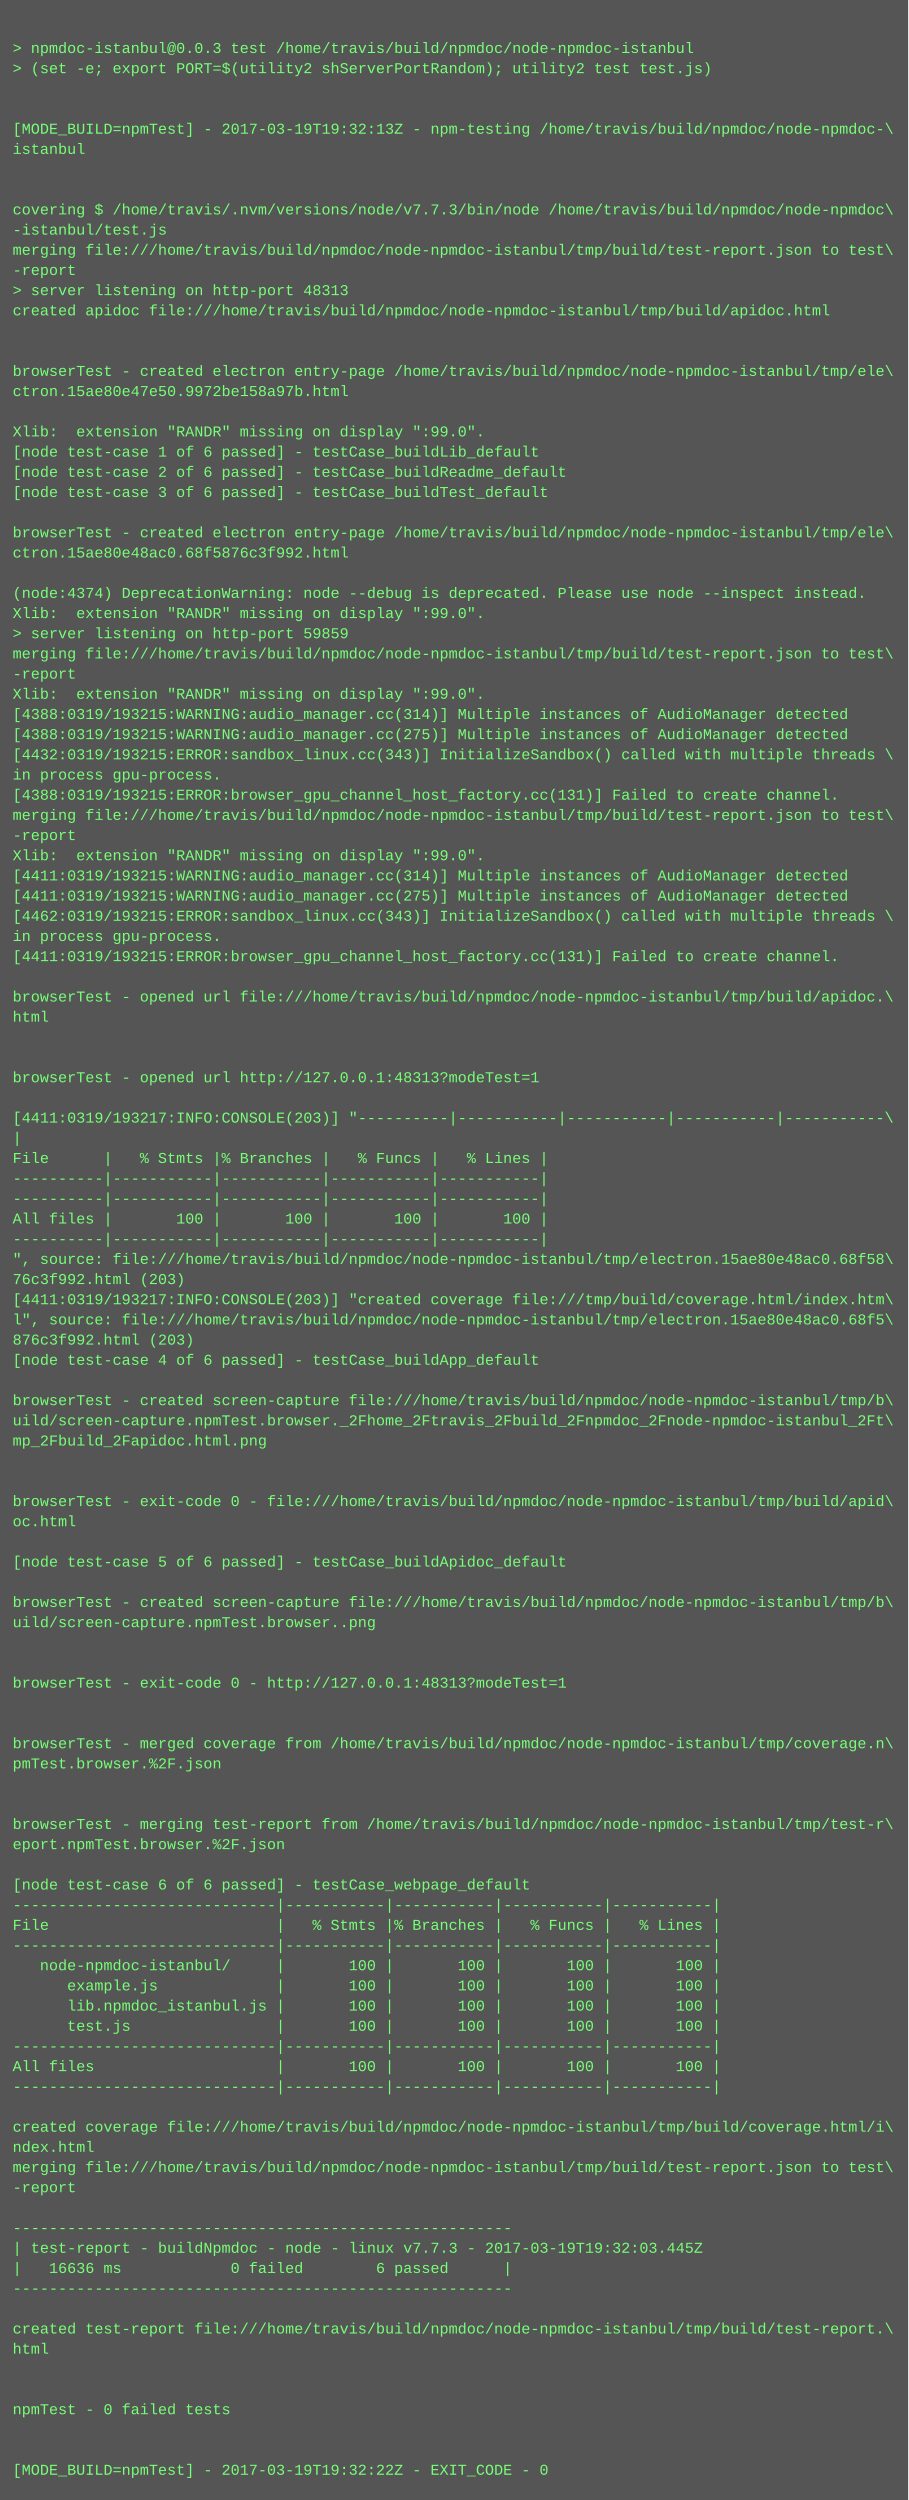
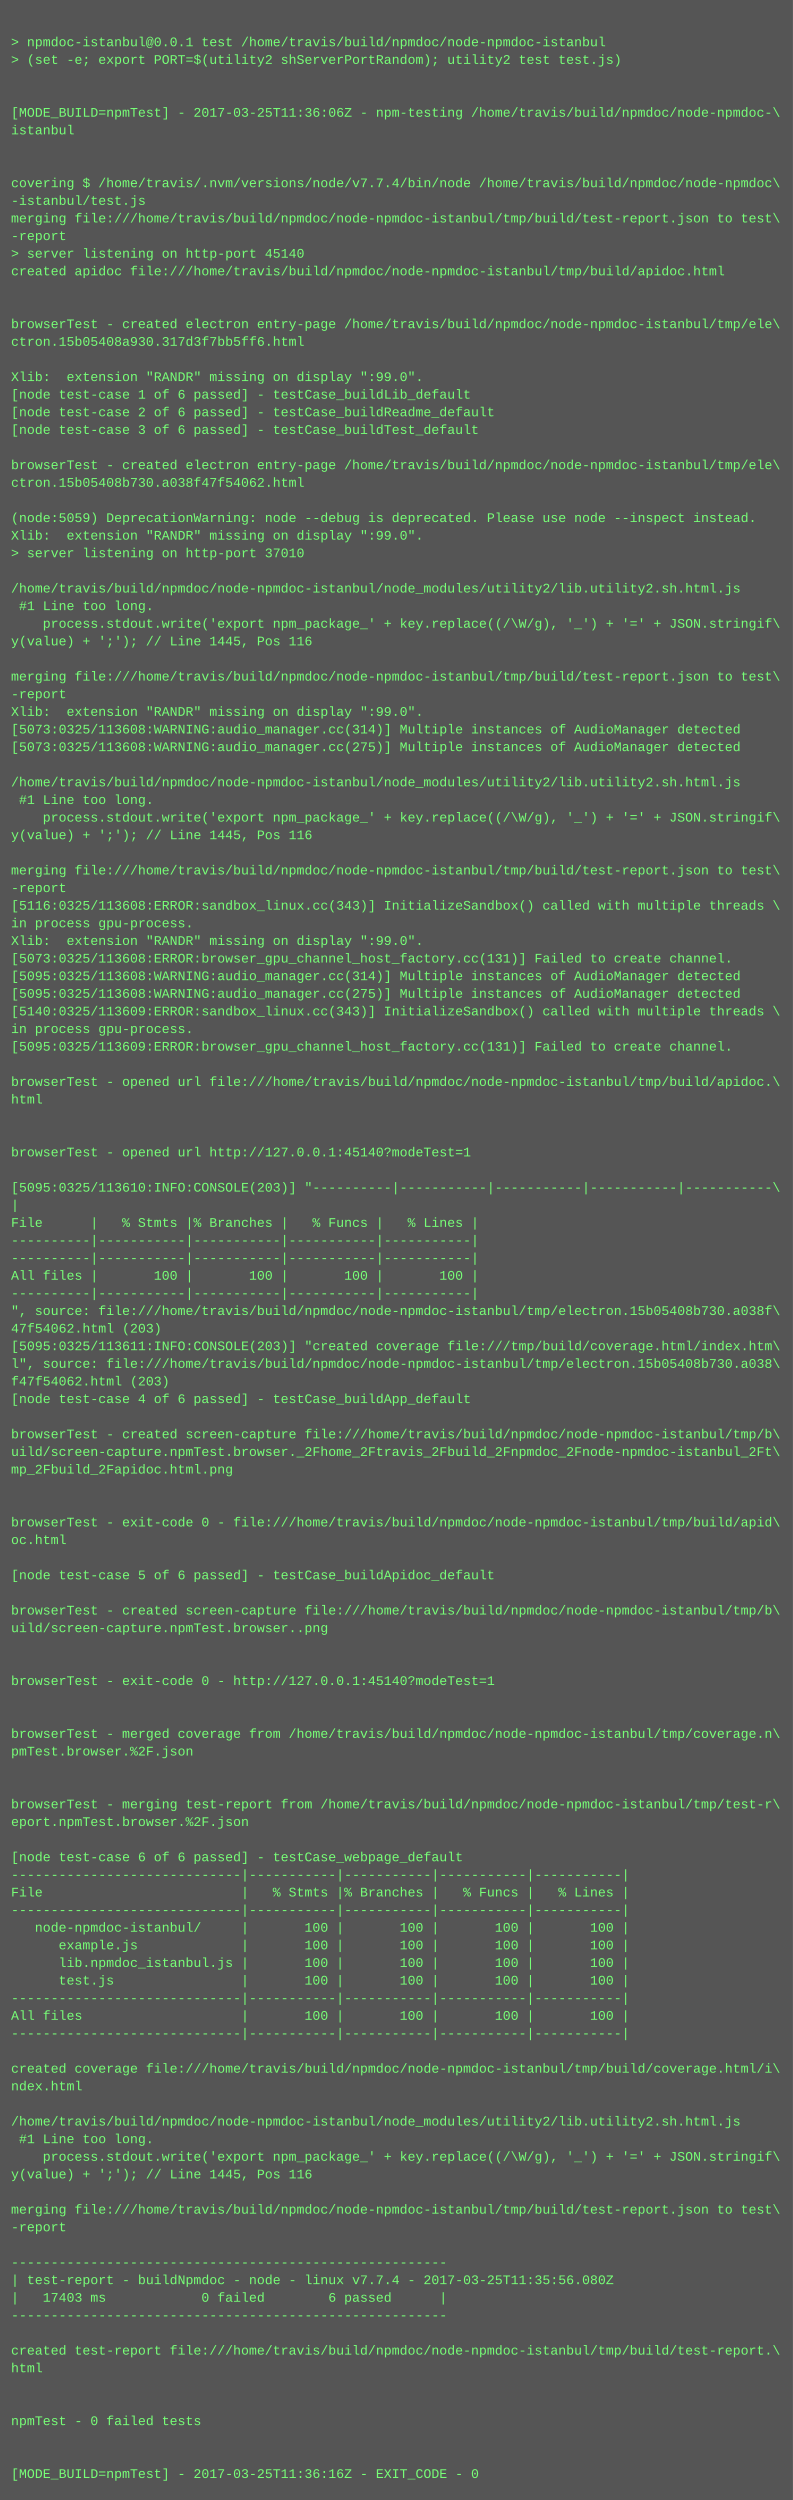
- <svg xmlns="http://www.w3.org/2000/svg" height="1982" width="720">
-   <rect height="1982" fill="#555" width="720" />
+ <svg xmlns="http://www.w3.org/2000/svg" height="2270" width="720">
+   <rect height="2270" fill="#555" width="720" />
  <text fill="#7f7" font-family="Courier New" font-size="12" xml:space="preserve">
    <tspan x="10" y="26" />
-     <tspan x="10" y="42">&gt; npmdoc-istanbul@0.0.3 test /home/travis/build/npmdoc/node-npmdoc-istanbul</tspan>
+     <tspan x="10" y="42">&gt; npmdoc-istanbul@0.0.1 test /home/travis/build/npmdoc/node-npmdoc-istanbul</tspan>
    <tspan x="10" y="58">&gt; (set -e; export PORT=$(utility2 shServerPortRandom); utility2 test test.js)</tspan>
    <tspan x="10" y="74" />
    <tspan x="10" y="90" />
-     <tspan x="10" y="106">[MODE_BUILD=npmTest] - 2017-03-19T19:32:13Z - npm-testing /home/travis/build/npmdoc/node-npmdoc-\</tspan>
+     <tspan x="10" y="106">[MODE_BUILD=npmTest] - 2017-03-25T11:36:06Z - npm-testing /home/travis/build/npmdoc/node-npmdoc-\</tspan>
    <tspan x="10" y="122">istanbul</tspan>
    <tspan x="10" y="138" />
    <tspan x="10" y="154" />
-     <tspan x="10" y="170">covering $ /home/travis/.nvm/versions/node/v7.7.3/bin/node /home/travis/build/npmdoc/node-npmdoc\</tspan>
+     <tspan x="10" y="170">covering $ /home/travis/.nvm/versions/node/v7.7.4/bin/node /home/travis/build/npmdoc/node-npmdoc\</tspan>
    <tspan x="10" y="186">-istanbul/test.js</tspan>
    <tspan x="10" y="202">merging file:///home/travis/build/npmdoc/node-npmdoc-istanbul/tmp/build/test-report.json to test\</tspan>
    <tspan x="10" y="218">-report</tspan>
-     <tspan x="10" y="234">&gt; server listening on http-port 48313</tspan>
+     <tspan x="10" y="234">&gt; server listening on http-port 45140</tspan>
    <tspan x="10" y="250">created apidoc file:///home/travis/build/npmdoc/node-npmdoc-istanbul/tmp/build/apidoc.html</tspan>
    <tspan x="10" y="266" />
    <tspan x="10" y="282" />
    <tspan x="10" y="298">browserTest - created electron entry-page /home/travis/build/npmdoc/node-npmdoc-istanbul/tmp/ele\</tspan>
-     <tspan x="10" y="314">ctron.15ae80e47e50.9972be158a97b.html</tspan>
+     <tspan x="10" y="314">ctron.15b05408a930.317d3f7bb5ff6.html</tspan>
    <tspan x="10" y="330" />
    <tspan x="10" y="346">Xlib:  extension "RANDR" missing on display ":99.0".</tspan>
    <tspan x="10" y="362">[node test-case 1 of 6 passed] - testCase_buildLib_default</tspan>
    <tspan x="10" y="378">[node test-case 2 of 6 passed] - testCase_buildReadme_default</tspan>
    <tspan x="10" y="394">[node test-case 3 of 6 passed] - testCase_buildTest_default</tspan>
    <tspan x="10" y="410" />
    <tspan x="10" y="426">browserTest - created electron entry-page /home/travis/build/npmdoc/node-npmdoc-istanbul/tmp/ele\</tspan>
-     <tspan x="10" y="442">ctron.15ae80e48ac0.68f5876c3f992.html</tspan>
+     <tspan x="10" y="442">ctron.15b05408b730.a038f47f54062.html</tspan>
    <tspan x="10" y="458" />
-     <tspan x="10" y="474">(node:4374) DeprecationWarning: node --debug is deprecated. Please use node --inspect instead.</tspan>
+     <tspan x="10" y="474">(node:5059) DeprecationWarning: node --debug is deprecated. Please use node --inspect instead.</tspan>
    <tspan x="10" y="490">Xlib:  extension "RANDR" missing on display ":99.0".</tspan>
-     <tspan x="10" y="506">&gt; server listening on http-port 59859</tspan>
-     <tspan x="10" y="522">merging file:///home/travis/build/npmdoc/node-npmdoc-istanbul/tmp/build/test-report.json to test\</tspan>
-     <tspan x="10" y="538">-report</tspan>
-     <tspan x="10" y="554">Xlib:  extension "RANDR" missing on display ":99.0".</tspan>
-     <tspan x="10" y="570">[4388:0319/193215:WARNING:audio_manager.cc(314)] Multiple instances of AudioManager detected</tspan>
-     <tspan x="10" y="586">[4388:0319/193215:WARNING:audio_manager.cc(275)] Multiple instances of AudioManager detected</tspan>
-     <tspan x="10" y="602">[4432:0319/193215:ERROR:sandbox_linux.cc(343)] InitializeSandbox() called with multiple threads \</tspan>
-     <tspan x="10" y="618">in process gpu-process. </tspan>
-     <tspan x="10" y="634">[4388:0319/193215:ERROR:browser_gpu_channel_host_factory.cc(131)] Failed to create channel.</tspan>
-     <tspan x="10" y="650">merging file:///home/travis/build/npmdoc/node-npmdoc-istanbul/tmp/build/test-report.json to test\</tspan>
-     <tspan x="10" y="666">-report</tspan>
-     <tspan x="10" y="682">Xlib:  extension "RANDR" missing on display ":99.0".</tspan>
-     <tspan x="10" y="698">[4411:0319/193215:WARNING:audio_manager.cc(314)] Multiple instances of AudioManager detected</tspan>
-     <tspan x="10" y="714">[4411:0319/193215:WARNING:audio_manager.cc(275)] Multiple instances of AudioManager detected</tspan>
-     <tspan x="10" y="730">[4462:0319/193215:ERROR:sandbox_linux.cc(343)] InitializeSandbox() called with multiple threads \</tspan>
-     <tspan x="10" y="746">in process gpu-process. </tspan>
-     <tspan x="10" y="762">[4411:0319/193215:ERROR:browser_gpu_channel_host_factory.cc(131)] Failed to create channel.</tspan>
+     <tspan x="10" y="506">&gt; server listening on http-port 37010</tspan>
+     <tspan x="10" y="522" />
+     <tspan x="10" y="538">/home/travis/build/npmdoc/node-npmdoc-istanbul/node_modules/utility2/lib.utility2.sh.html.js</tspan>
+     <tspan x="10" y="554"> #1 Line too long.</tspan>
+     <tspan x="10" y="570">    process.stdout.write('export npm_package_' + key.replace((/\W/g), '_') + '=' + JSON.stringif\</tspan>
+     <tspan x="10" y="586">y(value) + ';'); // Line 1445, Pos 116</tspan>
+     <tspan x="10" y="602" />
+     <tspan x="10" y="618">merging file:///home/travis/build/npmdoc/node-npmdoc-istanbul/tmp/build/test-report.json to test\</tspan>
+     <tspan x="10" y="634">-report</tspan>
+     <tspan x="10" y="650">Xlib:  extension "RANDR" missing on display ":99.0".</tspan>
+     <tspan x="10" y="666">[5073:0325/113608:WARNING:audio_manager.cc(314)] Multiple instances of AudioManager detected</tspan>
+     <tspan x="10" y="682">[5073:0325/113608:WARNING:audio_manager.cc(275)] Multiple instances of AudioManager detected</tspan>
+     <tspan x="10" y="698" />
+     <tspan x="10" y="714">/home/travis/build/npmdoc/node-npmdoc-istanbul/node_modules/utility2/lib.utility2.sh.html.js</tspan>
+     <tspan x="10" y="730"> #1 Line too long.</tspan>
+     <tspan x="10" y="746">    process.stdout.write('export npm_package_' + key.replace((/\W/g), '_') + '=' + JSON.stringif\</tspan>
+     <tspan x="10" y="762">y(value) + ';'); // Line 1445, Pos 116</tspan>
    <tspan x="10" y="778" />
-     <tspan x="10" y="794">browserTest - opened url file:///home/travis/build/npmdoc/node-npmdoc-istanbul/tmp/build/apidoc.\</tspan>
-     <tspan x="10" y="810">html</tspan>
-     <tspan x="10" y="826" />
-     <tspan x="10" y="842" />
-     <tspan x="10" y="858">browserTest - opened url http://127.0.0.1:48313?modeTest=1</tspan>
-     <tspan x="10" y="874" />
-     <tspan x="10" y="890">[4411:0319/193217:INFO:CONSOLE(203)] "----------|-----------|-----------|-----------|-----------\</tspan>
-     <tspan x="10" y="906">|</tspan>
-     <tspan x="10" y="922">File      |   % Stmts |% Branches |   % Funcs |   % Lines |</tspan>
-     <tspan x="10" y="938">----------|-----------|-----------|-----------|-----------|</tspan>
-     <tspan x="10" y="954">----------|-----------|-----------|-----------|-----------|</tspan>
-     <tspan x="10" y="970">All files |       100 |       100 |       100 |       100 |</tspan>
-     <tspan x="10" y="986">----------|-----------|-----------|-----------|-----------|</tspan>
-     <tspan x="10" y="1002">", source: file:///home/travis/build/npmdoc/node-npmdoc-istanbul/tmp/electron.15ae80e48ac0.68f58\</tspan>
-     <tspan x="10" y="1018">76c3f992.html (203)</tspan>
-     <tspan x="10" y="1034">[4411:0319/193217:INFO:CONSOLE(203)] "created coverage file:///tmp/build/coverage.html/index.htm\</tspan>
-     <tspan x="10" y="1050">l", source: file:///home/travis/build/npmdoc/node-npmdoc-istanbul/tmp/electron.15ae80e48ac0.68f5\</tspan>
-     <tspan x="10" y="1066">876c3f992.html (203)</tspan>
-     <tspan x="10" y="1082">[node test-case 4 of 6 passed] - testCase_buildApp_default</tspan>
-     <tspan x="10" y="1098" />
-     <tspan x="10" y="1114">browserTest - created screen-capture file:///home/travis/build/npmdoc/node-npmdoc-istanbul/tmp/b\</tspan>
-     <tspan x="10" y="1130">uild/screen-capture.npmTest.browser._2Fhome_2Ftravis_2Fbuild_2Fnpmdoc_2Fnode-npmdoc-istanbul_2Ft\</tspan>
-     <tspan x="10" y="1146">mp_2Fbuild_2Fapidoc.html.png</tspan>
-     <tspan x="10" y="1162" />
-     <tspan x="10" y="1178" />
-     <tspan x="10" y="1194">browserTest - exit-code 0 - file:///home/travis/build/npmdoc/node-npmdoc-istanbul/tmp/build/apid\</tspan>
-     <tspan x="10" y="1210">oc.html</tspan>
-     <tspan x="10" y="1226" />
-     <tspan x="10" y="1242">[node test-case 5 of 6 passed] - testCase_buildApidoc_default</tspan>
-     <tspan x="10" y="1258" />
-     <tspan x="10" y="1274">browserTest - created screen-capture file:///home/travis/build/npmdoc/node-npmdoc-istanbul/tmp/b\</tspan>
-     <tspan x="10" y="1290">uild/screen-capture.npmTest.browser..png</tspan>
-     <tspan x="10" y="1306" />
-     <tspan x="10" y="1322" />
-     <tspan x="10" y="1338">browserTest - exit-code 0 - http://127.0.0.1:48313?modeTest=1</tspan>
+     <tspan x="10" y="794">merging file:///home/travis/build/npmdoc/node-npmdoc-istanbul/tmp/build/test-report.json to test\</tspan>
+     <tspan x="10" y="810">-report</tspan>
+     <tspan x="10" y="826">[5116:0325/113608:ERROR:sandbox_linux.cc(343)] InitializeSandbox() called with multiple threads \</tspan>
+     <tspan x="10" y="842">in process gpu-process. </tspan>
+     <tspan x="10" y="858">Xlib:  extension "RANDR" missing on display ":99.0".</tspan>
+     <tspan x="10" y="874">[5073:0325/113608:ERROR:browser_gpu_channel_host_factory.cc(131)] Failed to create channel.</tspan>
+     <tspan x="10" y="890">[5095:0325/113608:WARNING:audio_manager.cc(314)] Multiple instances of AudioManager detected</tspan>
+     <tspan x="10" y="906">[5095:0325/113608:WARNING:audio_manager.cc(275)] Multiple instances of AudioManager detected</tspan>
+     <tspan x="10" y="922">[5140:0325/113609:ERROR:sandbox_linux.cc(343)] InitializeSandbox() called with multiple threads \</tspan>
+     <tspan x="10" y="938">in process gpu-process. </tspan>
+     <tspan x="10" y="954">[5095:0325/113609:ERROR:browser_gpu_channel_host_factory.cc(131)] Failed to create channel.</tspan>
+     <tspan x="10" y="970" />
+     <tspan x="10" y="986">browserTest - opened url file:///home/travis/build/npmdoc/node-npmdoc-istanbul/tmp/build/apidoc.\</tspan>
+     <tspan x="10" y="1002">html</tspan>
+     <tspan x="10" y="1018" />
+     <tspan x="10" y="1034" />
+     <tspan x="10" y="1050">browserTest - opened url http://127.0.0.1:45140?modeTest=1</tspan>
+     <tspan x="10" y="1066" />
+     <tspan x="10" y="1082">[5095:0325/113610:INFO:CONSOLE(203)] "----------|-----------|-----------|-----------|-----------\</tspan>
+     <tspan x="10" y="1098">|</tspan>
+     <tspan x="10" y="1114">File      |   % Stmts |% Branches |   % Funcs |   % Lines |</tspan>
+     <tspan x="10" y="1130">----------|-----------|-----------|-----------|-----------|</tspan>
+     <tspan x="10" y="1146">----------|-----------|-----------|-----------|-----------|</tspan>
+     <tspan x="10" y="1162">All files |       100 |       100 |       100 |       100 |</tspan>
+     <tspan x="10" y="1178">----------|-----------|-----------|-----------|-----------|</tspan>
+     <tspan x="10" y="1194">", source: file:///home/travis/build/npmdoc/node-npmdoc-istanbul/tmp/electron.15b05408b730.a038f\</tspan>
+     <tspan x="10" y="1210">47f54062.html (203)</tspan>
+     <tspan x="10" y="1226">[5095:0325/113611:INFO:CONSOLE(203)] "created coverage file:///tmp/build/coverage.html/index.htm\</tspan>
+     <tspan x="10" y="1242">l", source: file:///home/travis/build/npmdoc/node-npmdoc-istanbul/tmp/electron.15b05408b730.a038\</tspan>
+     <tspan x="10" y="1258">f47f54062.html (203)</tspan>
+     <tspan x="10" y="1274">[node test-case 4 of 6 passed] - testCase_buildApp_default</tspan>
+     <tspan x="10" y="1290" />
+     <tspan x="10" y="1306">browserTest - created screen-capture file:///home/travis/build/npmdoc/node-npmdoc-istanbul/tmp/b\</tspan>
+     <tspan x="10" y="1322">uild/screen-capture.npmTest.browser._2Fhome_2Ftravis_2Fbuild_2Fnpmdoc_2Fnode-npmdoc-istanbul_2Ft\</tspan>
+     <tspan x="10" y="1338">mp_2Fbuild_2Fapidoc.html.png</tspan>
    <tspan x="10" y="1354" />
    <tspan x="10" y="1370" />
-     <tspan x="10" y="1386">browserTest - merged coverage from /home/travis/build/npmdoc/node-npmdoc-istanbul/tmp/coverage.n\</tspan>
-     <tspan x="10" y="1402">pmTest.browser.%2F.json</tspan>
+     <tspan x="10" y="1386">browserTest - exit-code 0 - file:///home/travis/build/npmdoc/node-npmdoc-istanbul/tmp/build/apid\</tspan>
+     <tspan x="10" y="1402">oc.html</tspan>
    <tspan x="10" y="1418" />
-     <tspan x="10" y="1434" />
-     <tspan x="10" y="1450">browserTest - merging test-report from /home/travis/build/npmdoc/node-npmdoc-istanbul/tmp/test-r\</tspan>
-     <tspan x="10" y="1466">eport.npmTest.browser.%2F.json</tspan>
-     <tspan x="10" y="1482" />
-     <tspan x="10" y="1498">[node test-case 6 of 6 passed] - testCase_webpage_default</tspan>
-     <tspan x="10" y="1514">-----------------------------|-----------|-----------|-----------|-----------|</tspan>
-     <tspan x="10" y="1530">File                         |   % Stmts |% Branches |   % Funcs |   % Lines |</tspan>
-     <tspan x="10" y="1546">-----------------------------|-----------|-----------|-----------|-----------|</tspan>
-     <tspan x="10" y="1562">   node-npmdoc-istanbul/     |       100 |       100 |       100 |       100 |</tspan>
-     <tspan x="10" y="1578">      example.js             |       100 |       100 |       100 |       100 |</tspan>
-     <tspan x="10" y="1594">      lib.npmdoc_istanbul.js |       100 |       100 |       100 |       100 |</tspan>
-     <tspan x="10" y="1610">      test.js                |       100 |       100 |       100 |       100 |</tspan>
-     <tspan x="10" y="1626">-----------------------------|-----------|-----------|-----------|-----------|</tspan>
-     <tspan x="10" y="1642">All files                    |       100 |       100 |       100 |       100 |</tspan>
-     <tspan x="10" y="1658">-----------------------------|-----------|-----------|-----------|-----------|</tspan>
+     <tspan x="10" y="1434">[node test-case 5 of 6 passed] - testCase_buildApidoc_default</tspan>
+     <tspan x="10" y="1450" />
+     <tspan x="10" y="1466">browserTest - created screen-capture file:///home/travis/build/npmdoc/node-npmdoc-istanbul/tmp/b\</tspan>
+     <tspan x="10" y="1482">uild/screen-capture.npmTest.browser..png</tspan>
+     <tspan x="10" y="1498" />
+     <tspan x="10" y="1514" />
+     <tspan x="10" y="1530">browserTest - exit-code 0 - http://127.0.0.1:45140?modeTest=1</tspan>
+     <tspan x="10" y="1546" />
+     <tspan x="10" y="1562" />
+     <tspan x="10" y="1578">browserTest - merged coverage from /home/travis/build/npmdoc/node-npmdoc-istanbul/tmp/coverage.n\</tspan>
+     <tspan x="10" y="1594">pmTest.browser.%2F.json</tspan>
+     <tspan x="10" y="1610" />
+     <tspan x="10" y="1626" />
+     <tspan x="10" y="1642">browserTest - merging test-report from /home/travis/build/npmdoc/node-npmdoc-istanbul/tmp/test-r\</tspan>
+     <tspan x="10" y="1658">eport.npmTest.browser.%2F.json</tspan>
    <tspan x="10" y="1674" />
-     <tspan x="10" y="1690">created coverage file:///home/travis/build/npmdoc/node-npmdoc-istanbul/tmp/build/coverage.html/i\</tspan>
-     <tspan x="10" y="1706">ndex.html</tspan>
-     <tspan x="10" y="1722">merging file:///home/travis/build/npmdoc/node-npmdoc-istanbul/tmp/build/test-report.json to test\</tspan>
-     <tspan x="10" y="1738">-report</tspan>
-     <tspan x="10" y="1754" />
-     <tspan x="10" y="1770">-------------------------------------------------------</tspan>
-     <tspan x="10" y="1786">| test-report - buildNpmdoc - node - linux v7.7.3 - 2017-03-19T19:32:03.445Z</tspan>
-     <tspan x="10" y="1802">|   16636 ms            0 failed        6 passed      |</tspan>
-     <tspan x="10" y="1818">-------------------------------------------------------</tspan>
-     <tspan x="10" y="1834" />
-     <tspan x="10" y="1850">created test-report file:///home/travis/build/npmdoc/node-npmdoc-istanbul/tmp/build/test-report.\</tspan>
-     <tspan x="10" y="1866">html</tspan>
-     <tspan x="10" y="1882" />
-     <tspan x="10" y="1898" />
-     <tspan x="10" y="1914">npmTest - 0 failed tests</tspan>
-     <tspan x="10" y="1930" />
-     <tspan x="10" y="1946" />
-     <tspan x="10" y="1962">[MODE_BUILD=npmTest] - 2017-03-19T19:32:22Z - EXIT_CODE - 0</tspan>
+     <tspan x="10" y="1690">[node test-case 6 of 6 passed] - testCase_webpage_default</tspan>
+     <tspan x="10" y="1706">-----------------------------|-----------|-----------|-----------|-----------|</tspan>
+     <tspan x="10" y="1722">File                         |   % Stmts |% Branches |   % Funcs |   % Lines |</tspan>
+     <tspan x="10" y="1738">-----------------------------|-----------|-----------|-----------|-----------|</tspan>
+     <tspan x="10" y="1754">   node-npmdoc-istanbul/     |       100 |       100 |       100 |       100 |</tspan>
+     <tspan x="10" y="1770">      example.js             |       100 |       100 |       100 |       100 |</tspan>
+     <tspan x="10" y="1786">      lib.npmdoc_istanbul.js |       100 |       100 |       100 |       100 |</tspan>
+     <tspan x="10" y="1802">      test.js                |       100 |       100 |       100 |       100 |</tspan>
+     <tspan x="10" y="1818">-----------------------------|-----------|-----------|-----------|-----------|</tspan>
+     <tspan x="10" y="1834">All files                    |       100 |       100 |       100 |       100 |</tspan>
+     <tspan x="10" y="1850">-----------------------------|-----------|-----------|-----------|-----------|</tspan>
+     <tspan x="10" y="1866" />
+     <tspan x="10" y="1882">created coverage file:///home/travis/build/npmdoc/node-npmdoc-istanbul/tmp/build/coverage.html/i\</tspan>
+     <tspan x="10" y="1898">ndex.html</tspan>
+     <tspan x="10" y="1914" />
+     <tspan x="10" y="1930">/home/travis/build/npmdoc/node-npmdoc-istanbul/node_modules/utility2/lib.utility2.sh.html.js</tspan>
+     <tspan x="10" y="1946"> #1 Line too long.</tspan>
+     <tspan x="10" y="1962">    process.stdout.write('export npm_package_' + key.replace((/\W/g), '_') + '=' + JSON.stringif\</tspan>
+     <tspan x="10" y="1978">y(value) + ';'); // Line 1445, Pos 116</tspan>
+     <tspan x="10" y="1994" />
+     <tspan x="10" y="2010">merging file:///home/travis/build/npmdoc/node-npmdoc-istanbul/tmp/build/test-report.json to test\</tspan>
+     <tspan x="10" y="2026">-report</tspan>
+     <tspan x="10" y="2042" />
+     <tspan x="10" y="2058">-------------------------------------------------------</tspan>
+     <tspan x="10" y="2074">| test-report - buildNpmdoc - node - linux v7.7.4 - 2017-03-25T11:35:56.080Z</tspan>
+     <tspan x="10" y="2090">|   17403 ms            0 failed        6 passed      |</tspan>
+     <tspan x="10" y="2106">-------------------------------------------------------</tspan>
+     <tspan x="10" y="2122" />
+     <tspan x="10" y="2138">created test-report file:///home/travis/build/npmdoc/node-npmdoc-istanbul/tmp/build/test-report.\</tspan>
+     <tspan x="10" y="2154">html</tspan>
+     <tspan x="10" y="2170" />
+     <tspan x="10" y="2186" />
+     <tspan x="10" y="2202">npmTest - 0 failed tests</tspan>
+     <tspan x="10" y="2218" />
+     <tspan x="10" y="2234" />
+     <tspan x="10" y="2250">[MODE_BUILD=npmTest] - 2017-03-25T11:36:16Z - EXIT_CODE - 0</tspan>
  </text>
</svg>
